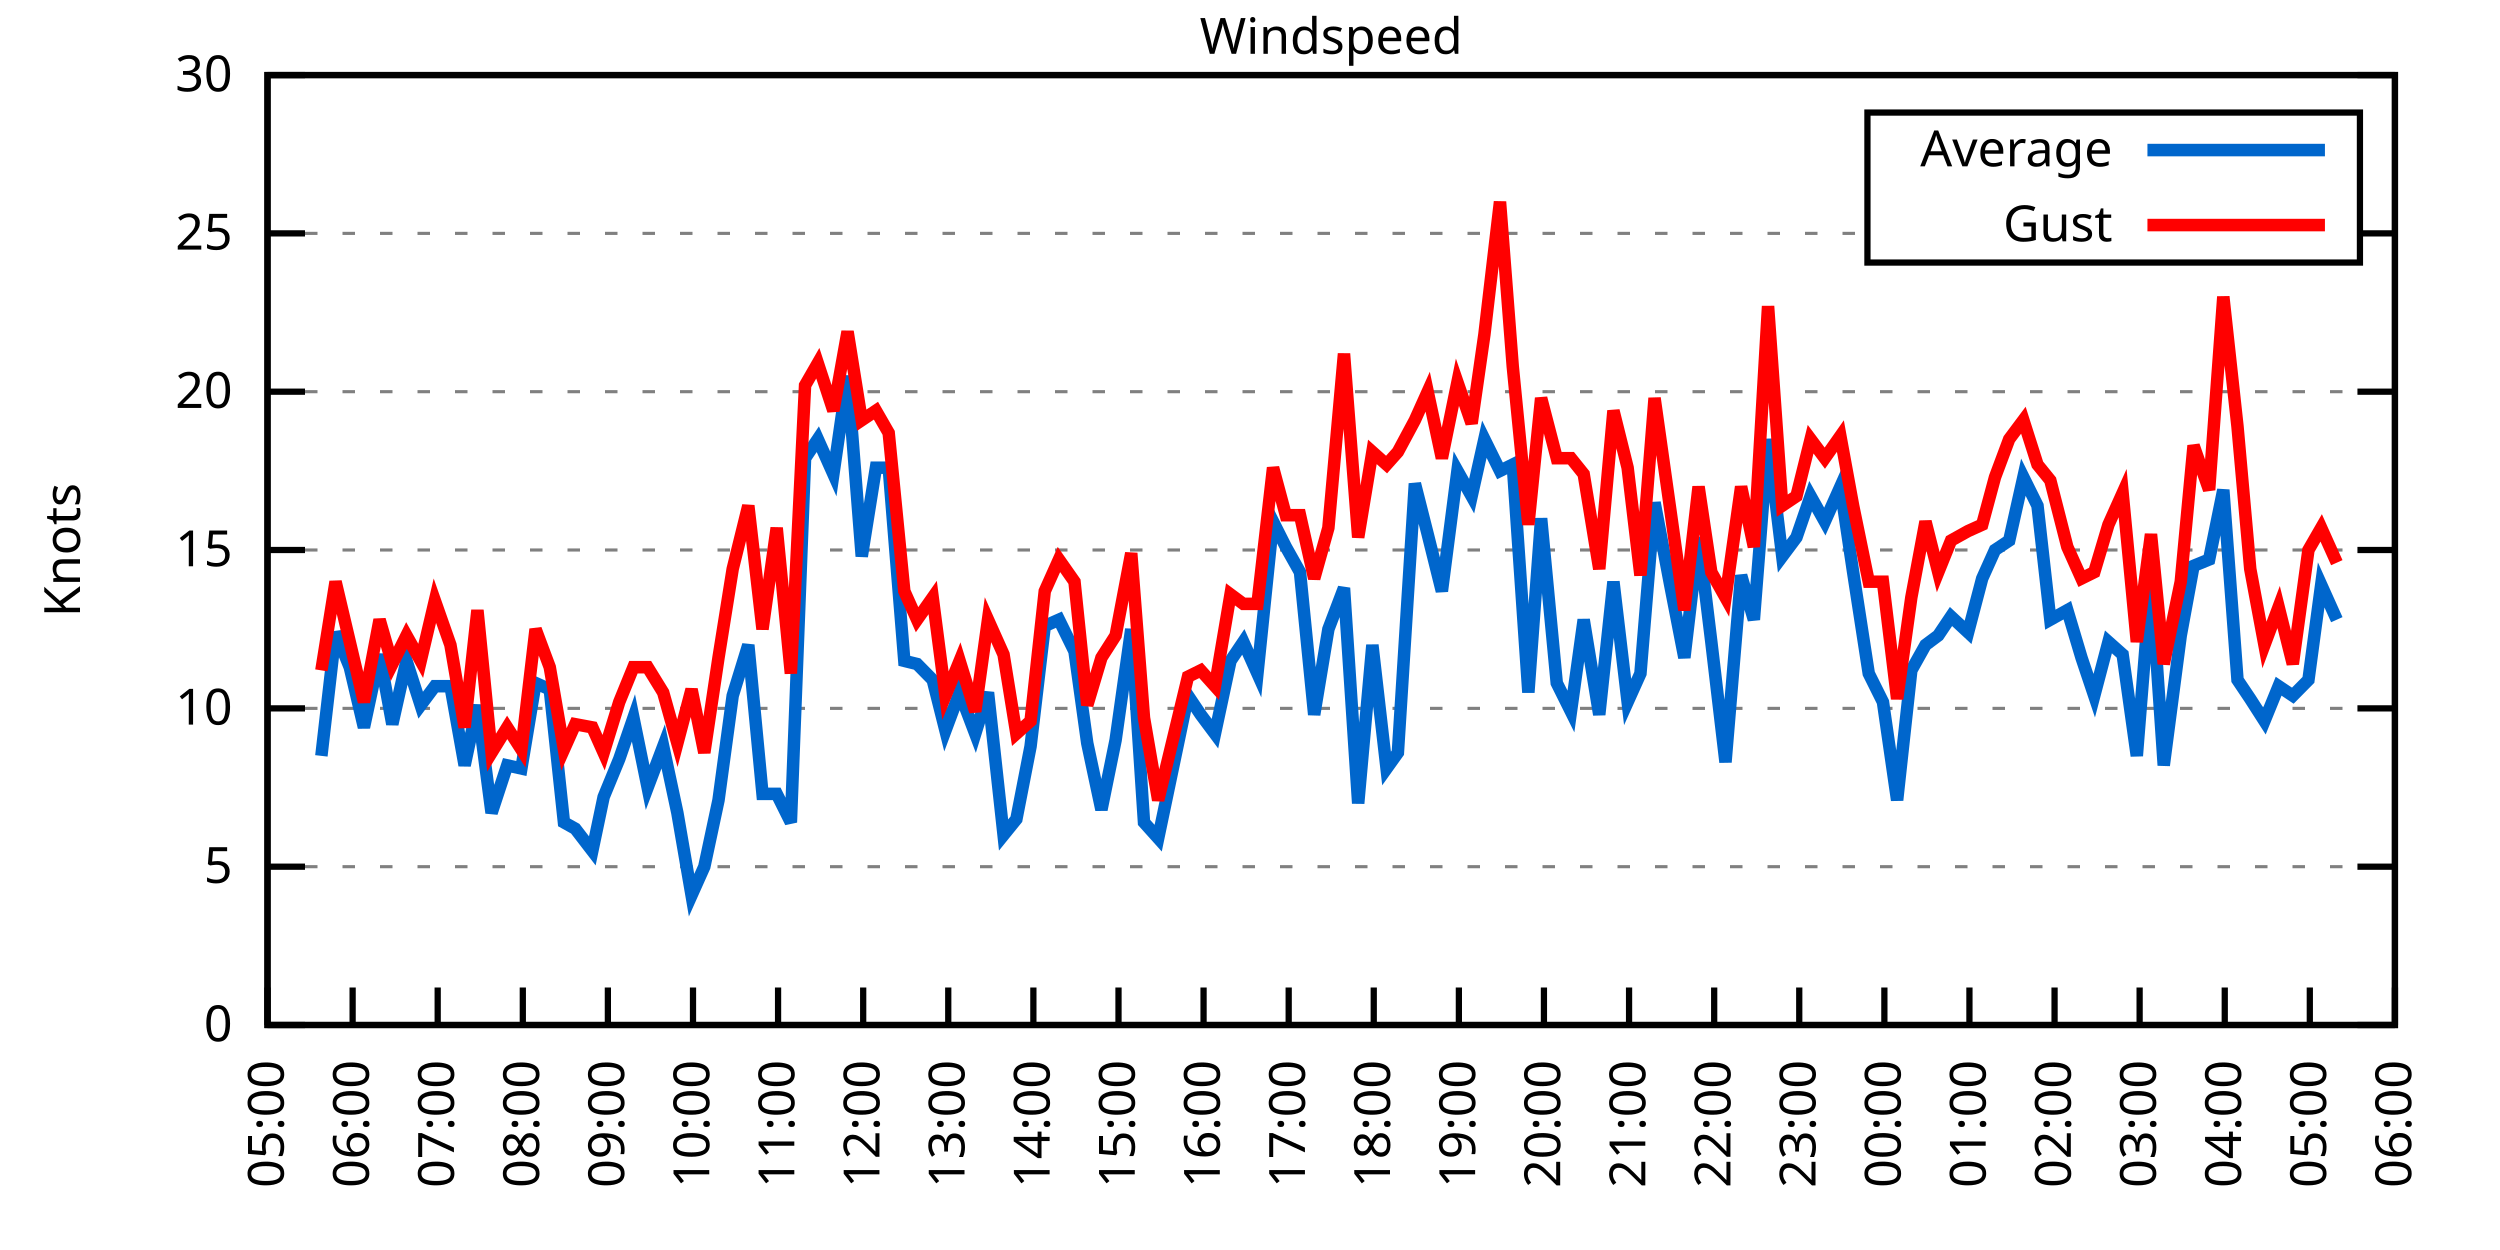
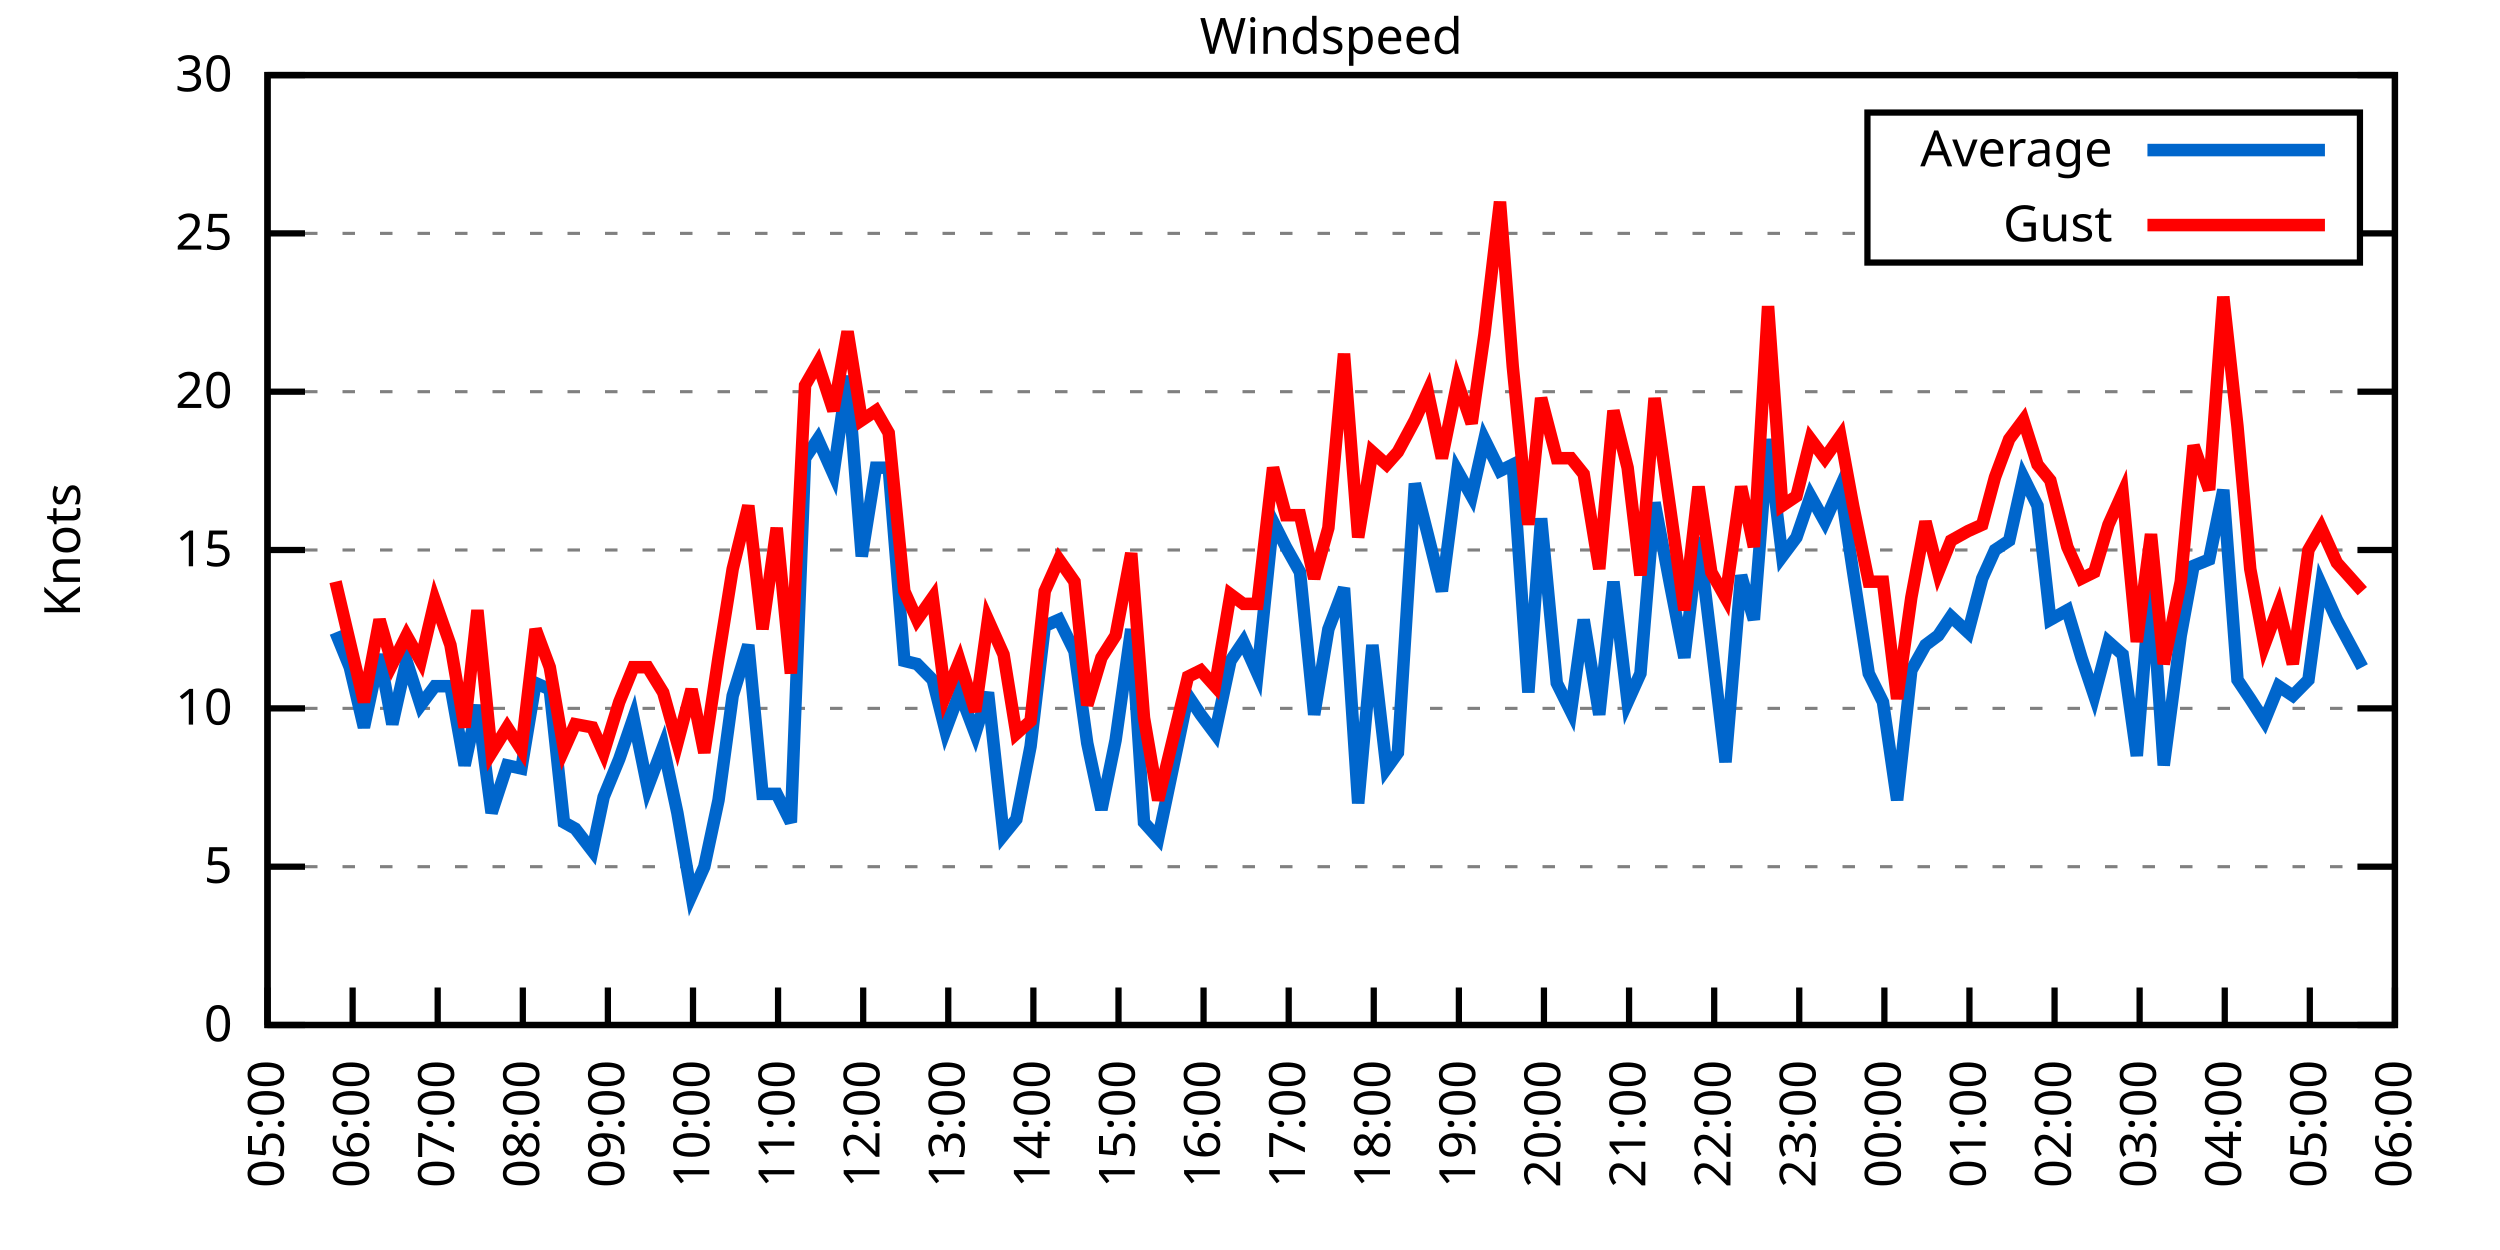
<svg xmlns="http://www.w3.org/2000/svg" xmlns:xlink="http://www.w3.org/1999/xlink" width="400" height="200" viewBox="0 0 400 200">
  <g id="gnuplot_canvas">
    <rect x="0" y="0" width="400" height="200" fill="none" />
    <defs>
      <circle id="gpDot" r="0.5" stroke-width="0.5" stroke="currentColor" />
      <path id="gpPt0" stroke-width="0.333" stroke="currentColor" d="M-1,0 h2 M0,-1 v2" />
      <path id="gpPt1" stroke-width="0.333" stroke="currentColor" d="M-1,-1 L1,1 M1,-1 L-1,1" />
      <path id="gpPt2" stroke-width="0.333" stroke="currentColor" d="M-1,0 L1,0 M0,-1 L0,1 M-1,-1 L1,1 M-1,1 L1,-1" />
      <rect id="gpPt3" stroke-width="0.333" stroke="currentColor" x="-1" y="-1" width="2" height="2" />
      <rect id="gpPt4" stroke-width="0.333" stroke="currentColor" fill="currentColor" x="-1" y="-1" width="2" height="2" />
      <circle id="gpPt5" stroke-width="0.333" stroke="currentColor" cx="0" cy="0" r="1" />
      <use xlink:href="#gpPt5" id="gpPt6" fill="currentColor" stroke="none" />
      <path id="gpPt7" stroke-width="0.333" stroke="currentColor" d="M0,-1.33 L-1.33,0.67 L1.33,0.67 z" />
      <use xlink:href="#gpPt7" id="gpPt8" fill="currentColor" stroke="none" />
      <use xlink:href="#gpPt7" id="gpPt9" stroke="currentColor" transform="rotate(180)" />
      <use xlink:href="#gpPt9" id="gpPt10" fill="currentColor" stroke="none" />
      <use xlink:href="#gpPt3" id="gpPt11" stroke="currentColor" transform="rotate(45)" />
      <use xlink:href="#gpPt11" id="gpPt12" fill="currentColor" stroke="none" />
      <path id="gpPt13" stroke-width="0.333" stroke="currentColor" d="M0,1.330 L1.265,0.411 L0.782,-1.067 L-0.782,-1.076 L-1.265,0.411 z" />
      <use xlink:href="#gpPt13" id="gpPt14" fill="currentColor" stroke="none" />
      <filter id="textbox" filterUnits="objectBoundingBox" x="0" y="0" height="1" width="1">
        <feFlood flood-color="white" flood-opacity="1" result="bgnd" />
        <feComposite in="SourceGraphic" in2="bgnd" operator="atop" />
      </filter>
      <filter id="greybox" filterUnits="objectBoundingBox" x="0" y="0" height="1" width="1">
        <feFlood flood-color="lightgrey" flood-opacity="1" result="grey" />
        <feComposite in="SourceGraphic" in2="grey" operator="atop" />
      </filter>
    </defs>
    <g fill="none" color="white" stroke="currentColor" stroke-width="1.00" stroke-linecap="butt" stroke-linejoin="miter">
</g>
    <g fill="none" color="black" stroke="currentColor" stroke-width="1.00" stroke-linecap="butt" stroke-linejoin="miter">
      <g stroke="none" shape-rendering="crispEdges">
        <polygon fill="rgb(255, 255, 255)" points="42.80,164.00 383.18,164.00 383.18,12.02 42.80,12.02 " />
      </g>
    </g>
    <g fill="none" color="black" stroke="currentColor" stroke-width="1.00" stroke-linecap="butt" stroke-linejoin="miter">
</g>
    <g fill="none" color="black" stroke="black" stroke-width="0.50" stroke-linecap="butt" stroke-linejoin="miter">
</g>
    <g fill="none" color="gray" stroke="currentColor" stroke-width="0.50" stroke-linecap="butt" stroke-linejoin="miter">
      <path stroke="gray" stroke-dasharray="2,4" class="gridline" d="M42.80,164.00 L383.19,164.00  " />
    </g>
    <g fill="none" color="gray" stroke="gray" stroke-width="1.00" stroke-linecap="butt" stroke-linejoin="miter">
</g>
    <g fill="none" color="black" stroke="currentColor" stroke-width="1.00" stroke-linecap="butt" stroke-linejoin="miter">
      <path stroke="black" d="M42.80,164.00 L48.80,164.00 M383.19,164.00 L377.19,164.00  " />
      <g transform="translate(37.20,166.60)" stroke="none" fill="black" font-family="Sans" font-size="8.00" text-anchor="end">
        <text>
          <tspan font-family="Sans"> 0</tspan>
        </text>
      </g>
    </g>
    <g fill="none" color="black" stroke="currentColor" stroke-width="1.00" stroke-linecap="butt" stroke-linejoin="miter">
</g>
    <g fill="none" color="black" stroke="black" stroke-width="0.50" stroke-linecap="butt" stroke-linejoin="miter">
</g>
    <g fill="none" color="gray" stroke="currentColor" stroke-width="0.50" stroke-linecap="butt" stroke-linejoin="miter">
      <path stroke="gray" stroke-dasharray="2,4" class="gridline" d="M42.80,138.67 L383.19,138.67  " />
    </g>
    <g fill="none" color="gray" stroke="gray" stroke-width="1.00" stroke-linecap="butt" stroke-linejoin="miter">
</g>
    <g fill="none" color="black" stroke="currentColor" stroke-width="1.00" stroke-linecap="butt" stroke-linejoin="miter">
      <path stroke="black" d="M42.80,138.67 L48.80,138.67 M383.19,138.67 L377.19,138.67  " />
      <g transform="translate(37.20,141.27)" stroke="none" fill="black" font-family="Sans" font-size="8.00" text-anchor="end">
        <text>
          <tspan font-family="Sans"> 5</tspan>
        </text>
      </g>
    </g>
    <g fill="none" color="black" stroke="currentColor" stroke-width="1.00" stroke-linecap="butt" stroke-linejoin="miter">
</g>
    <g fill="none" color="black" stroke="black" stroke-width="0.50" stroke-linecap="butt" stroke-linejoin="miter">
</g>
    <g fill="none" color="gray" stroke="currentColor" stroke-width="0.50" stroke-linecap="butt" stroke-linejoin="miter">
      <path stroke="gray" stroke-dasharray="2,4" class="gridline" d="M42.80,113.34 L383.19,113.34  " />
    </g>
    <g fill="none" color="gray" stroke="gray" stroke-width="1.00" stroke-linecap="butt" stroke-linejoin="miter">
</g>
    <g fill="none" color="black" stroke="currentColor" stroke-width="1.00" stroke-linecap="butt" stroke-linejoin="miter">
      <path stroke="black" d="M42.80,113.34 L48.80,113.34 M383.19,113.34 L377.19,113.34  " />
      <g transform="translate(37.20,115.94)" stroke="none" fill="black" font-family="Sans" font-size="8.00" text-anchor="end">
        <text>
          <tspan font-family="Sans"> 10</tspan>
        </text>
      </g>
    </g>
    <g fill="none" color="black" stroke="currentColor" stroke-width="1.00" stroke-linecap="butt" stroke-linejoin="miter">
</g>
    <g fill="none" color="black" stroke="black" stroke-width="0.50" stroke-linecap="butt" stroke-linejoin="miter">
</g>
    <g fill="none" color="gray" stroke="currentColor" stroke-width="0.50" stroke-linecap="butt" stroke-linejoin="miter">
      <path stroke="gray" stroke-dasharray="2,4" class="gridline" d="M42.80,88.00 L383.19,88.00  " />
    </g>
    <g fill="none" color="gray" stroke="gray" stroke-width="1.00" stroke-linecap="butt" stroke-linejoin="miter">
</g>
    <g fill="none" color="black" stroke="currentColor" stroke-width="1.00" stroke-linecap="butt" stroke-linejoin="miter">
      <path stroke="black" d="M42.80,88.00 L48.80,88.00 M383.19,88.00 L377.19,88.00  " />
      <g transform="translate(37.20,90.60)" stroke="none" fill="black" font-family="Sans" font-size="8.00" text-anchor="end">
        <text>
          <tspan font-family="Sans"> 15</tspan>
        </text>
      </g>
    </g>
    <g fill="none" color="black" stroke="currentColor" stroke-width="1.00" stroke-linecap="butt" stroke-linejoin="miter">
</g>
    <g fill="none" color="black" stroke="black" stroke-width="0.50" stroke-linecap="butt" stroke-linejoin="miter">
</g>
    <g fill="none" color="gray" stroke="currentColor" stroke-width="0.50" stroke-linecap="butt" stroke-linejoin="miter">
      <path stroke="gray" stroke-dasharray="2,4" class="gridline" d="M42.80,62.67 L383.19,62.67  " />
    </g>
    <g fill="none" color="gray" stroke="gray" stroke-width="1.00" stroke-linecap="butt" stroke-linejoin="miter">
</g>
    <g fill="none" color="black" stroke="currentColor" stroke-width="1.00" stroke-linecap="butt" stroke-linejoin="miter">
      <path stroke="black" d="M42.80,62.67 L48.80,62.67 M383.19,62.67 L377.19,62.67  " />
      <g transform="translate(37.20,65.27)" stroke="none" fill="black" font-family="Sans" font-size="8.00" text-anchor="end">
        <text>
          <tspan font-family="Sans"> 20</tspan>
        </text>
      </g>
    </g>
    <g fill="none" color="black" stroke="currentColor" stroke-width="1.00" stroke-linecap="butt" stroke-linejoin="miter">
</g>
    <g fill="none" color="black" stroke="black" stroke-width="0.50" stroke-linecap="butt" stroke-linejoin="miter">
</g>
    <g fill="none" color="gray" stroke="currentColor" stroke-width="0.50" stroke-linecap="butt" stroke-linejoin="miter">
      <path stroke="gray" stroke-dasharray="2,4" class="gridline" d="M42.80,37.34 L298.79,37.34 M377.59,37.34 L383.19,37.34  " />
    </g>
    <g fill="none" color="gray" stroke="gray" stroke-width="1.00" stroke-linecap="butt" stroke-linejoin="miter">
</g>
    <g fill="none" color="black" stroke="currentColor" stroke-width="1.00" stroke-linecap="butt" stroke-linejoin="miter">
      <path stroke="black" d="M42.80,37.34 L48.80,37.34 M383.19,37.34 L377.19,37.34  " />
      <g transform="translate(37.20,39.94)" stroke="none" fill="black" font-family="Sans" font-size="8.00" text-anchor="end">
        <text>
          <tspan font-family="Sans"> 25</tspan>
        </text>
      </g>
    </g>
    <g fill="none" color="black" stroke="currentColor" stroke-width="1.00" stroke-linecap="butt" stroke-linejoin="miter">
</g>
    <g fill="none" color="black" stroke="black" stroke-width="0.50" stroke-linecap="butt" stroke-linejoin="miter">
</g>
    <g fill="none" color="gray" stroke="currentColor" stroke-width="0.50" stroke-linecap="butt" stroke-linejoin="miter">
      <path stroke="gray" stroke-dasharray="2,4" class="gridline" d="M42.80,12.01 L383.19,12.01  " />
    </g>
    <g fill="none" color="gray" stroke="gray" stroke-width="1.00" stroke-linecap="butt" stroke-linejoin="miter">
</g>
    <g fill="none" color="black" stroke="currentColor" stroke-width="1.00" stroke-linecap="butt" stroke-linejoin="miter">
      <path stroke="black" d="M42.80,12.01 L48.80,12.01 M383.19,12.01 L377.19,12.01  " />
      <g transform="translate(37.20,14.61)" stroke="none" fill="black" font-family="Sans" font-size="8.00" text-anchor="end">
        <text>
          <tspan font-family="Sans"> 30</tspan>
        </text>
      </g>
    </g>
    <g fill="none" color="black" stroke="currentColor" stroke-width="1.00" stroke-linecap="butt" stroke-linejoin="miter">
      <path stroke="black" d="M42.80,164.00 L42.80,158.00  " />
      <g transform="translate(45.40,169.60) rotate(270.00)" stroke="none" fill="black" font-family="Sans" font-size="8.00" text-anchor="end">
        <text>
          <tspan font-family="Sans">05:00</tspan>
        </text>
      </g>
    </g>
    <g fill="none" color="black" stroke="currentColor" stroke-width="1.00" stroke-linecap="butt" stroke-linejoin="miter">
      <path stroke="black" d="M56.42,164.00 L56.42,158.00  " />
      <g transform="translate(59.02,169.60) rotate(270.00)" stroke="none" fill="black" font-family="Sans" font-size="8.00" text-anchor="end">
        <text>
          <tspan font-family="Sans">06:00</tspan>
        </text>
      </g>
    </g>
    <g fill="none" color="black" stroke="currentColor" stroke-width="1.00" stroke-linecap="butt" stroke-linejoin="miter">
      <path stroke="black" d="M70.03,164.00 L70.03,158.00  " />
      <g transform="translate(72.63,169.60) rotate(270.00)" stroke="none" fill="black" font-family="Sans" font-size="8.00" text-anchor="end">
        <text>
          <tspan font-family="Sans">07:00</tspan>
        </text>
      </g>
    </g>
    <g fill="none" color="black" stroke="currentColor" stroke-width="1.00" stroke-linecap="butt" stroke-linejoin="miter">
      <path stroke="black" d="M83.65,164.00 L83.65,158.00  " />
      <g transform="translate(86.25,169.60) rotate(270.00)" stroke="none" fill="black" font-family="Sans" font-size="8.00" text-anchor="end">
        <text>
          <tspan font-family="Sans">08:00</tspan>
        </text>
      </g>
    </g>
    <g fill="none" color="black" stroke="currentColor" stroke-width="1.00" stroke-linecap="butt" stroke-linejoin="miter">
      <path stroke="black" d="M97.26,164.00 L97.26,158.00  " />
      <g transform="translate(99.86,169.60) rotate(270.00)" stroke="none" fill="black" font-family="Sans" font-size="8.00" text-anchor="end">
        <text>
          <tspan font-family="Sans">09:00</tspan>
        </text>
      </g>
    </g>
    <g fill="none" color="black" stroke="currentColor" stroke-width="1.00" stroke-linecap="butt" stroke-linejoin="miter">
      <path stroke="black" d="M110.88,164.00 L110.88,158.00  " />
      <g transform="translate(113.48,169.60) rotate(270.00)" stroke="none" fill="black" font-family="Sans" font-size="8.00" text-anchor="end">
        <text>
          <tspan font-family="Sans">10:00</tspan>
        </text>
      </g>
    </g>
    <g fill="none" color="black" stroke="currentColor" stroke-width="1.00" stroke-linecap="butt" stroke-linejoin="miter">
      <path stroke="black" d="M124.49,164.00 L124.49,158.00  " />
      <g transform="translate(127.09,169.60) rotate(270.00)" stroke="none" fill="black" font-family="Sans" font-size="8.00" text-anchor="end">
        <text>
          <tspan font-family="Sans">11:00</tspan>
        </text>
      </g>
    </g>
    <g fill="none" color="black" stroke="currentColor" stroke-width="1.00" stroke-linecap="butt" stroke-linejoin="miter">
      <path stroke="black" d="M138.11,164.00 L138.11,158.00  " />
      <g transform="translate(140.71,169.60) rotate(270.00)" stroke="none" fill="black" font-family="Sans" font-size="8.00" text-anchor="end">
        <text>
          <tspan font-family="Sans">12:00</tspan>
        </text>
      </g>
    </g>
    <g fill="none" color="black" stroke="currentColor" stroke-width="1.00" stroke-linecap="butt" stroke-linejoin="miter">
      <path stroke="black" d="M151.72,164.00 L151.72,158.00  " />
      <g transform="translate(154.32,169.60) rotate(270.00)" stroke="none" fill="black" font-family="Sans" font-size="8.00" text-anchor="end">
        <text>
          <tspan font-family="Sans">13:00</tspan>
        </text>
      </g>
    </g>
    <g fill="none" color="black" stroke="currentColor" stroke-width="1.00" stroke-linecap="butt" stroke-linejoin="miter">
      <path stroke="black" d="M165.34,164.00 L165.34,158.00  " />
      <g transform="translate(167.94,169.60) rotate(270.00)" stroke="none" fill="black" font-family="Sans" font-size="8.00" text-anchor="end">
        <text>
          <tspan font-family="Sans">14:00</tspan>
        </text>
      </g>
    </g>
    <g fill="none" color="black" stroke="currentColor" stroke-width="1.00" stroke-linecap="butt" stroke-linejoin="miter">
      <path stroke="black" d="M178.96,164.00 L178.96,158.00  " />
      <g transform="translate(181.56,169.60) rotate(270.00)" stroke="none" fill="black" font-family="Sans" font-size="8.00" text-anchor="end">
        <text>
          <tspan font-family="Sans">15:00</tspan>
        </text>
      </g>
    </g>
    <g fill="none" color="black" stroke="currentColor" stroke-width="1.00" stroke-linecap="butt" stroke-linejoin="miter">
      <path stroke="black" d="M192.57,164.00 L192.57,158.00  " />
      <g transform="translate(195.17,169.60) rotate(270.00)" stroke="none" fill="black" font-family="Sans" font-size="8.00" text-anchor="end">
        <text>
          <tspan font-family="Sans">16:00</tspan>
        </text>
      </g>
    </g>
    <g fill="none" color="black" stroke="currentColor" stroke-width="1.00" stroke-linecap="butt" stroke-linejoin="miter">
      <path stroke="black" d="M206.19,164.00 L206.19,158.00  " />
      <g transform="translate(208.79,169.60) rotate(270.00)" stroke="none" fill="black" font-family="Sans" font-size="8.00" text-anchor="end">
        <text>
          <tspan font-family="Sans">17:00</tspan>
        </text>
      </g>
    </g>
    <g fill="none" color="black" stroke="currentColor" stroke-width="1.00" stroke-linecap="butt" stroke-linejoin="miter">
      <path stroke="black" d="M219.80,164.00 L219.80,158.00  " />
      <g transform="translate(222.40,169.60) rotate(270.00)" stroke="none" fill="black" font-family="Sans" font-size="8.00" text-anchor="end">
        <text>
          <tspan font-family="Sans">18:00</tspan>
        </text>
      </g>
    </g>
    <g fill="none" color="black" stroke="currentColor" stroke-width="1.00" stroke-linecap="butt" stroke-linejoin="miter">
      <path stroke="black" d="M233.42,164.00 L233.42,158.00  " />
      <g transform="translate(236.02,169.60) rotate(270.00)" stroke="none" fill="black" font-family="Sans" font-size="8.00" text-anchor="end">
        <text>
          <tspan font-family="Sans">19:00</tspan>
        </text>
      </g>
    </g>
    <g fill="none" color="black" stroke="currentColor" stroke-width="1.00" stroke-linecap="butt" stroke-linejoin="miter">
      <path stroke="black" d="M247.03,164.00 L247.03,158.00  " />
      <g transform="translate(249.63,169.60) rotate(270.00)" stroke="none" fill="black" font-family="Sans" font-size="8.00" text-anchor="end">
        <text>
          <tspan font-family="Sans">20:00</tspan>
        </text>
      </g>
    </g>
    <g fill="none" color="black" stroke="currentColor" stroke-width="1.00" stroke-linecap="butt" stroke-linejoin="miter">
      <path stroke="black" d="M260.65,164.00 L260.65,158.00  " />
      <g transform="translate(263.25,169.60) rotate(270.00)" stroke="none" fill="black" font-family="Sans" font-size="8.00" text-anchor="end">
        <text>
          <tspan font-family="Sans">21:00</tspan>
        </text>
      </g>
    </g>
    <g fill="none" color="black" stroke="currentColor" stroke-width="1.00" stroke-linecap="butt" stroke-linejoin="miter">
      <path stroke="black" d="M274.27,164.00 L274.27,158.00  " />
      <g transform="translate(276.87,169.60) rotate(270.00)" stroke="none" fill="black" font-family="Sans" font-size="8.00" text-anchor="end">
        <text>
          <tspan font-family="Sans">22:00</tspan>
        </text>
      </g>
    </g>
    <g fill="none" color="black" stroke="currentColor" stroke-width="1.00" stroke-linecap="butt" stroke-linejoin="miter">
      <path stroke="black" d="M287.88,164.00 L287.88,158.00  " />
      <g transform="translate(290.48,169.60) rotate(270.00)" stroke="none" fill="black" font-family="Sans" font-size="8.00" text-anchor="end">
        <text>
          <tspan font-family="Sans">23:00</tspan>
        </text>
      </g>
    </g>
    <g fill="none" color="black" stroke="currentColor" stroke-width="1.00" stroke-linecap="butt" stroke-linejoin="miter">
      <path stroke="black" d="M301.50,164.00 L301.50,158.00  " />
      <g transform="translate(304.10,169.60) rotate(270.00)" stroke="none" fill="black" font-family="Sans" font-size="8.00" text-anchor="end">
        <text>
          <tspan font-family="Sans">00:00</tspan>
        </text>
      </g>
    </g>
    <g fill="none" color="black" stroke="currentColor" stroke-width="1.00" stroke-linecap="butt" stroke-linejoin="miter">
      <path stroke="black" d="M315.11,164.00 L315.11,158.00  " />
      <g transform="translate(317.71,169.60) rotate(270.00)" stroke="none" fill="black" font-family="Sans" font-size="8.00" text-anchor="end">
        <text>
          <tspan font-family="Sans">01:00</tspan>
        </text>
      </g>
    </g>
    <g fill="none" color="black" stroke="currentColor" stroke-width="1.00" stroke-linecap="butt" stroke-linejoin="miter">
      <path stroke="black" d="M328.73,164.00 L328.73,158.00  " />
      <g transform="translate(331.33,169.60) rotate(270.00)" stroke="none" fill="black" font-family="Sans" font-size="8.00" text-anchor="end">
        <text>
          <tspan font-family="Sans">02:00</tspan>
        </text>
      </g>
    </g>
    <g fill="none" color="black" stroke="currentColor" stroke-width="1.00" stroke-linecap="butt" stroke-linejoin="miter">
      <path stroke="black" d="M342.34,164.00 L342.34,158.00  " />
      <g transform="translate(344.94,169.60) rotate(270.00)" stroke="none" fill="black" font-family="Sans" font-size="8.00" text-anchor="end">
        <text>
          <tspan font-family="Sans">03:00</tspan>
        </text>
      </g>
    </g>
    <g fill="none" color="black" stroke="currentColor" stroke-width="1.00" stroke-linecap="butt" stroke-linejoin="miter">
      <path stroke="black" d="M355.96,164.00 L355.96,158.00  " />
      <g transform="translate(358.56,169.60) rotate(270.00)" stroke="none" fill="black" font-family="Sans" font-size="8.00" text-anchor="end">
        <text>
          <tspan font-family="Sans">04:00</tspan>
        </text>
      </g>
    </g>
    <g fill="none" color="black" stroke="currentColor" stroke-width="1.00" stroke-linecap="butt" stroke-linejoin="miter">
      <path stroke="black" d="M369.57,164.00 L369.57,158.00  " />
      <g transform="translate(372.17,169.60) rotate(270.00)" stroke="none" fill="black" font-family="Sans" font-size="8.00" text-anchor="end">
        <text>
          <tspan font-family="Sans">05:00</tspan>
        </text>
      </g>
    </g>
    <g fill="none" color="black" stroke="currentColor" stroke-width="1.00" stroke-linecap="butt" stroke-linejoin="miter">
      <path stroke="black" d="M383.19,164.00 L383.19,158.00  " />
      <g transform="translate(385.79,169.60) rotate(270.00)" stroke="none" fill="black" font-family="Sans" font-size="8.00" text-anchor="end">
        <text>
          <tspan font-family="Sans">06:00</tspan>
        </text>
      </g>
    </g>
    <g fill="none" color="black" stroke="currentColor" stroke-width="1.00" stroke-linecap="butt" stroke-linejoin="miter">
</g>
    <g fill="none" color="black" stroke="currentColor" stroke-width="1.00" stroke-linecap="butt" stroke-linejoin="miter">
      <path stroke="black" d="M42.80,12.01 L42.80,164.00 L383.19,164.00 L383.19,12.01 L42.80,12.01 Z  " />
    </g>
    <g fill="none" color="black" stroke="currentColor" stroke-width="1.00" stroke-linecap="butt" stroke-linejoin="miter">
</g>
    <g fill="none" color="black" stroke="currentColor" stroke-width="1.00" stroke-linecap="butt" stroke-linejoin="miter">
      <path stroke="black" d="M298.79,42.01 L298.79,18.01 L377.59,18.01 L377.59,42.01 L298.79,42.01 Z  " />
    </g>
    <g id="Windspeed_plot_1">
      <g fill="none" color="white" stroke="black" stroke-width="2.00" stroke-linecap="butt" stroke-linejoin="miter">
</g>
      <g fill="none" color="black" stroke="currentColor" stroke-width="2.00" stroke-linecap="butt" stroke-linejoin="miter">
        <g transform="translate(337.99,26.61)" stroke="none" fill="black" font-family="Sans" font-size="8.00" text-anchor="end">
          <text>
            <tspan font-family="Sans">Average</tspan>
          </text>
        </g>
      </g>
      <g fill="none" color="black" stroke="currentColor" stroke-width="2.00" stroke-linecap="butt" stroke-linejoin="miter">
-         <path stroke="rgb(  0, 102, 204)" d="M343.59,24.01 L371.99,24.01 M51.42,120.94 L53.69,101.18 L55.96,106.75 L58.23,116.38 L60.73,104.72 L62.77,115.87   L65.04,105.74 L67.31,112.83 L69.58,109.79 L72.07,109.79 L74.34,122.46 L76.39,112.83 L78.65,130.06 L81.15,122.46   L83.42,122.96 L85.69,109.28 L87.96,110.30 L90.23,131.58 L92.04,132.59 L94.77,136.14 L96.58,127.52 L99.08,121.44   L101.35,114.86 L103.62,126.00 L106.11,119.42 L108.38,130.06 L110.65,143.23 L112.69,138.67 L114.96,128.03 L117.23,111.31   L119.73,103.20 L122.00,127.02 L124.27,127.02 L126.54,131.58 L128.81,73.31 L130.85,70.27 L133.34,75.85 L135.61,60.14   L137.88,89.02 L140.15,74.83 L142.19,74.83 L144.69,105.74 L146.73,106.24 L149.23,108.78 L151.27,116.88 L153.54,110.80   L156.04,117.39 L158.08,110.80 L160.57,133.60 L162.62,131.07 L164.89,119.42 L167.16,100.16 L169.43,99.15 L171.92,104.22   L173.96,118.91 L176.23,129.55 L178.50,118.40 L181.00,100.67 L183.04,131.58 L185.31,134.11 L190.08,111.31 L192.12,114.35   L194.39,117.39 L196.88,105.74 L198.93,102.70 L201.19,107.76 L203.69,83.45 L205.73,87.50 L208.00,91.55 L210.27,114.35   L212.54,100.67 L215.04,94.08 L217.31,128.54 L219.58,103.20 L221.85,122.96 L223.66,120.43 L226.38,77.37 L228.43,85.47   L230.70,94.59 L233.19,75.34 L235.46,79.39 L237.50,70.27 L240.00,75.34 L242.04,74.33 L244.54,110.80 L246.58,82.94   L249.08,109.28 L251.35,113.84 L253.39,99.15 L255.88,114.35 L258.15,93.07 L260.42,112.32 L262.47,107.76 L264.73,80.41   L267.23,93.58 L269.50,105.23 L271.77,85.98 L273.81,102.70 L276.08,121.95 L278.58,92.06 L280.62,99.15 L282.89,70.27   L285.16,89.02 L287.43,85.98 L289.70,79.39 L291.97,83.45 L294.46,77.87 L296.50,91.55 L299.00,107.76 L301.27,112.32   L303.54,128.03 L305.81,107.26 L308.08,103.20 L310.12,101.68 L312.16,98.64 L314.89,101.18 L317.15,92.56 L319.20,88.00   L321.47,86.49 L323.74,76.35 L326.00,80.91 L328.05,99.15 L330.77,97.63 L333.04,105.23 L335.08,111.31 L337.35,102.70   L339.62,104.72 L341.89,120.94 L344.16,92.56 L346.20,122.46 L348.92,101.68 L350.97,90.54 L353.46,89.52 L355.73,78.38   L358.00,108.78 L360.04,111.82 L362.31,115.36 L364.58,109.79 L366.85,111.31 L369.35,108.78 L371.39,93.58 L373.89,99.15    " />
+         <path stroke="rgb(  0, 102, 204)" d="M343.59,24.01 L371.99,24.01 M53.69,101.18 L55.96,106.75 L58.23,116.38 L60.73,104.72 L62.77,115.87 L65.04,105.74   L67.31,112.83 L69.58,109.79 L72.07,109.79 L74.34,122.46 L76.39,112.83 L78.65,130.06 L81.15,122.46 L83.42,122.96   L85.69,109.28 L87.96,110.30 L90.23,131.58 L92.04,132.59 L94.77,136.14 L96.58,127.52 L99.08,121.44 L101.35,114.86   L103.62,126.00 L106.11,119.42 L108.38,130.06 L110.65,143.23 L112.69,138.67 L114.96,128.03 L117.23,111.31 L119.73,103.20   L122.00,127.02 L124.27,127.02 L126.54,131.58 L128.81,73.31 L130.85,70.27 L133.34,75.85 L135.61,60.14 L137.88,89.02   L140.15,74.83 L142.19,74.83 L144.69,105.74 L146.73,106.24 L149.23,108.78 L151.27,116.88 L153.54,110.80 L156.04,117.39   L158.08,110.80 L160.57,133.60 L162.62,131.07 L164.89,119.42 L167.16,100.16 L169.43,99.15 L171.92,104.22 L173.96,118.91   L176.23,129.55 L178.50,118.40 L181.00,100.67 L183.04,131.58 L185.31,134.11 L190.08,111.31 L192.12,114.35 L194.39,117.39   L196.88,105.74 L198.93,102.70 L201.19,107.76 L203.69,83.45 L205.73,87.50 L208.00,91.55 L210.27,114.35 L212.54,100.67   L215.04,94.08 L217.31,128.54 L219.58,103.20 L221.85,122.96 L223.66,120.43 L226.38,77.37 L228.43,85.47 L230.70,94.59   L233.19,75.34 L235.46,79.39 L237.50,70.27 L240.00,75.34 L242.04,74.33 L244.54,110.80 L246.58,82.94 L249.08,109.28   L251.35,113.84 L253.39,99.15 L255.88,114.35 L258.15,93.07 L260.42,112.32 L262.47,107.76 L264.73,80.41 L267.23,93.58   L269.50,105.23 L271.77,85.98 L273.81,102.70 L276.08,121.95 L278.58,92.06 L280.62,99.15 L282.89,70.27 L285.16,89.02   L287.43,85.98 L289.70,79.39 L291.97,83.45 L294.46,77.87 L296.50,91.55 L299.00,107.76 L301.27,112.32 L303.54,128.03   L305.81,107.26 L308.08,103.20 L310.12,101.68 L312.16,98.64 L314.89,101.18 L317.15,92.56 L319.20,88.00 L321.47,86.49   L323.74,76.35 L326.00,80.91 L328.05,99.15 L330.77,97.63 L333.04,105.23 L335.08,111.31 L337.35,102.70 L339.62,104.72   L341.89,120.94 L344.16,92.56 L346.20,122.46 L348.92,101.68 L350.97,90.54 L353.46,89.52 L355.73,78.38 L358.00,108.78   L360.04,111.82 L362.31,115.36 L364.58,109.79 L366.85,111.31 L369.35,108.78 L371.39,93.58 L373.89,99.15 L377.97,106.75    " />
      </g>
    </g>
    <g id="Windspeed_plot_2">
      <g fill="none" color="black" stroke="currentColor" stroke-width="2.00" stroke-linecap="butt" stroke-linejoin="miter">
        <g transform="translate(337.99,38.61)" stroke="none" fill="black" font-family="Sans" font-size="8.00" text-anchor="end">
          <text>
            <tspan font-family="Sans">Gust</tspan>
          </text>
        </g>
      </g>
      <g fill="none" color="black" stroke="currentColor" stroke-width="2.00" stroke-linecap="butt" stroke-linejoin="miter">
-         <path stroke="rgb(255,   0,   0)" d="M343.59,36.01 L371.99,36.01 M51.42,107.26 L53.69,93.07 L55.96,102.70 L58.23,112.32 L60.73,99.15 L62.77,106.24   L65.04,101.68 L67.31,105.74 L69.58,96.11 L72.07,103.20 L74.34,116.38 L76.39,97.63 L78.65,120.43 L81.15,116.38   L83.42,119.92 L85.69,100.67 L87.96,106.75 L90.23,119.92 L92.04,115.87 L94.77,116.38 L96.58,120.43 L99.08,112.32   L101.35,106.75 L103.62,106.75 L106.11,110.80 L108.38,118.91 L110.65,110.30 L112.69,120.43 L114.96,105.23 L117.23,91.04   L119.73,80.91 L122.00,100.67 L124.27,84.46 L126.54,107.76 L128.81,61.66 L130.85,58.11 L133.34,65.71 L135.61,53.05   L137.88,67.23 L140.15,65.71 L142.19,69.26 L144.69,94.59 L146.73,99.15 L149.23,95.60 L151.27,111.31 L153.54,105.74   L156.04,113.84 L158.08,99.15 L160.57,104.72 L162.62,117.39 L164.89,115.36 L167.16,94.59 L169.43,89.52 L171.92,93.07   L173.96,112.83 L176.23,105.23 L178.50,101.68 L181.00,88.51 L183.04,114.86 L185.31,128.03 L190.08,108.27 L192.12,107.26   L194.39,109.79 L196.88,95.10 L198.93,96.62 L201.19,96.62 L203.69,74.83 L205.73,82.43 L208.00,82.43 L210.27,92.56   L212.54,84.46 L215.04,56.59 L217.31,85.98 L219.58,72.30 L221.85,74.33 L223.66,72.30 L226.38,67.23 L228.43,62.67   L230.70,73.31 L233.19,61.15 L235.46,67.74 L237.50,53.55 L240.00,32.28 L242.04,58.62 L244.54,83.95 L246.58,63.69   L249.08,73.31 L251.35,73.31 L253.39,75.85 L255.88,91.04 L258.15,65.71 L260.42,74.83 L262.47,92.06 L264.73,63.69   L267.23,81.42 L269.50,97.63 L271.77,77.87 L273.81,91.55 L276.08,95.60 L278.58,77.87 L280.62,87.50 L282.89,48.99   L285.16,80.91 L287.43,79.39 L289.70,70.27 L291.97,73.31 L294.46,69.77 L296.50,80.91 L299.00,93.07 L301.27,93.07   L303.54,111.82 L305.81,95.60 L308.08,83.45 L310.12,91.55 L312.16,86.49 L314.89,84.97 L317.15,83.95 L319.20,76.35   L321.47,70.27 L323.74,67.23 L326.00,74.33 L328.05,76.86 L330.77,87.50 L333.04,92.56 L335.08,91.55 L337.35,83.95   L339.62,78.89 L341.89,102.70 L344.16,85.47 L346.20,106.24 L348.92,93.07 L350.97,71.29 L353.46,78.38 L355.73,47.47   L358.00,68.25 L360.04,91.04 L362.31,103.20 L364.58,97.12 L366.85,106.24 L369.35,88.00 L371.39,84.46 L373.89,90.03    " />
+         <path stroke="rgb(255,   0,   0)" d="M343.59,36.01 L371.99,36.01 M53.69,93.07 L55.96,102.70 L58.23,112.32 L60.73,99.15 L62.77,106.24 L65.04,101.68   L67.31,105.74 L69.58,96.11 L72.07,103.20 L74.34,116.38 L76.39,97.63 L78.65,120.43 L81.15,116.38 L83.42,119.92   L85.69,100.67 L87.96,106.75 L90.23,119.92 L92.04,115.87 L94.77,116.38 L96.58,120.43 L99.08,112.32 L101.35,106.75   L103.62,106.75 L106.11,110.80 L108.38,118.91 L110.65,110.30 L112.69,120.43 L114.96,105.23 L117.23,91.04 L119.73,80.91   L122.00,100.67 L124.27,84.46 L126.54,107.76 L128.81,61.66 L130.85,58.11 L133.34,65.71 L135.61,53.05 L137.88,67.23   L140.15,65.71 L142.19,69.26 L144.69,94.59 L146.73,99.15 L149.23,95.60 L151.27,111.31 L153.54,105.74 L156.04,113.84   L158.08,99.15 L160.57,104.72 L162.62,117.39 L164.89,115.36 L167.16,94.59 L169.43,89.52 L171.92,93.07 L173.96,112.83   L176.23,105.23 L178.50,101.68 L181.00,88.51 L183.04,114.86 L185.31,128.03 L190.08,108.27 L192.12,107.26 L194.39,109.79   L196.88,95.10 L198.93,96.62 L201.19,96.62 L203.69,74.83 L205.73,82.43 L208.00,82.43 L210.27,92.56 L212.54,84.46   L215.04,56.59 L217.31,85.98 L219.58,72.30 L221.85,74.33 L223.66,72.30 L226.38,67.23 L228.43,62.67 L230.70,73.31   L233.19,61.15 L235.46,67.74 L237.50,53.55 L240.00,32.28 L242.04,58.62 L244.54,83.95 L246.58,63.69 L249.08,73.31   L251.35,73.31 L253.39,75.85 L255.88,91.04 L258.15,65.71 L260.42,74.83 L262.47,92.06 L264.73,63.69 L267.23,81.42   L269.50,97.63 L271.77,77.87 L273.81,91.55 L276.08,95.60 L278.58,77.87 L280.62,87.50 L282.89,48.99 L285.16,80.91   L287.43,79.39 L289.70,70.27 L291.97,73.31 L294.46,69.77 L296.50,80.91 L299.00,93.07 L301.27,93.07 L303.54,111.82   L305.81,95.60 L308.08,83.45 L310.12,91.55 L312.16,86.49 L314.89,84.97 L317.15,83.95 L319.20,76.35 L321.47,70.27   L323.74,67.23 L326.00,74.33 L328.05,76.86 L330.77,87.50 L333.04,92.56 L335.08,91.55 L337.35,83.95 L339.62,78.89   L341.89,102.70 L344.16,85.47 L346.20,106.24 L348.92,93.07 L350.97,71.29 L353.46,78.38 L355.73,47.47 L358.00,68.25   L360.04,91.04 L362.31,103.20 L364.58,97.12 L366.85,106.24 L369.35,88.00 L371.39,84.46 L373.89,90.03 L377.97,94.59    " />
      </g>
    </g>
    <g fill="none" color="black" stroke="currentColor" stroke-width="2.00" stroke-linecap="butt" stroke-linejoin="miter">
</g>
    <g fill="none" color="black" stroke="black" stroke-width="1.00" stroke-linecap="butt" stroke-linejoin="miter">
</g>
    <g fill="none" color="black" stroke="currentColor" stroke-width="1.00" stroke-linecap="butt" stroke-linejoin="miter">
      <path stroke="black" d="M42.80,12.01 L42.80,164.00 L383.19,164.00 L383.19,12.01 L42.80,12.01 Z  " />
      <g transform="translate(12.80,88.01) rotate(270.00)" stroke="none" fill="black" font-family="Sans" font-size="8.00" text-anchor="middle">
        <text>
          <tspan font-family="Sans">Knots</tspan>
        </text>
      </g>
    </g>
    <g fill="none" color="black" stroke="currentColor" stroke-width="1.00" stroke-linecap="butt" stroke-linejoin="miter">
</g>
    <g fill="none" color="black" stroke="currentColor" stroke-width="1.00" stroke-linecap="butt" stroke-linejoin="miter">
      <g transform="translate(212.99,8.61)" stroke="none" fill="black" font-family="Sans" font-size="8.00" text-anchor="middle">
        <text>
          <tspan font-family="Sans">Windspeed</tspan>
        </text>
      </g>
    </g>
    <g fill="none" color="black" stroke="currentColor" stroke-width="1.00" stroke-linecap="butt" stroke-linejoin="miter">
</g>
  </g>
</svg>
